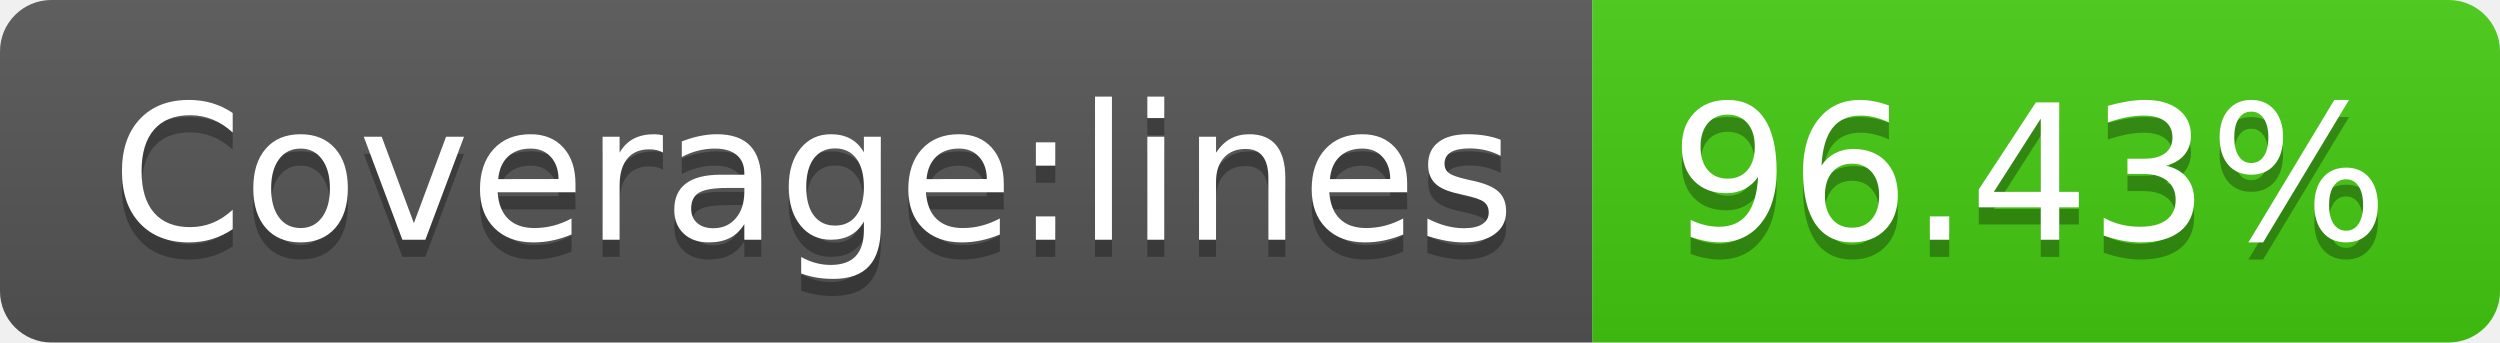
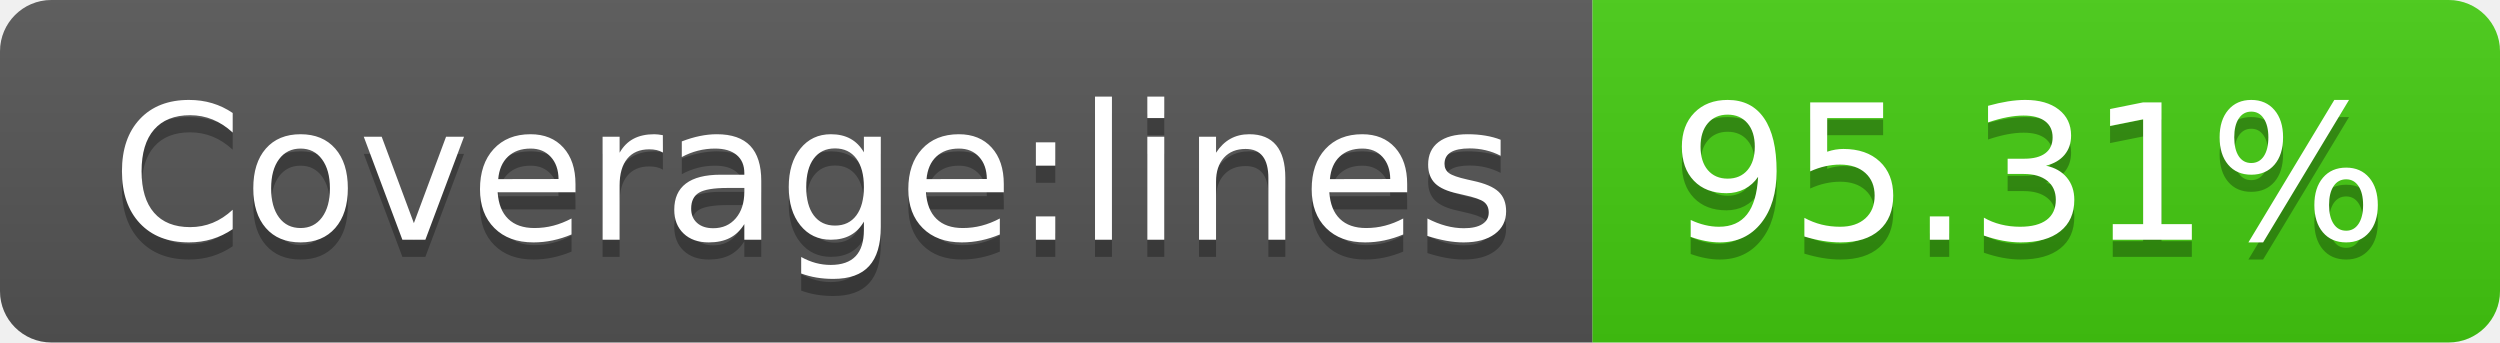
- <svg xmlns="http://www.w3.org/2000/svg" width="146" height="20" role="img" aria-label="Coverage:lines: 96.43%">
+ <svg xmlns="http://www.w3.org/2000/svg" width="146" height="20" role="img" aria-label="Coverage:lines: 95.31%">
  <linearGradient id="s" x2="0" y2="100%">
    <stop offset="0" stop-color="#bbb" stop-opacity=".1" />
    <stop offset="1" stop-opacity=".1" />
  </linearGradient>
  <clipPath id="r">
    <rect width="146" height="20" rx="3" fill="#fff" />
  </clipPath>
  <g clip-path="url(#r)">
    <rect width="93" height="20" fill="#555" />
    <rect x="93" width="53" height="20" fill="#4c1" />
    <rect width="146" height="20" fill="url(#s)" />
  </g>
  <g fill="#fff" text-anchor="middle" font-family="Verdana,Geneva,DejaVu Sans,sans-serif" text-rendering="geometricPrecision" font-size="110">
    <text aria-hidden="true" x="475" y="150" fill="#010101" fill-opacity=".3" transform="scale(.1)" textLength="830">Coverage:lines</text>
    <text x="475" y="140" transform="scale(.1)" fill="#fff" textLength="830">Coverage:lines</text>
-     <text aria-hidden="true" x="1185" y="150" fill="#010101" fill-opacity=".3" transform="scale(.1)" textLength="430">96.43%</text>
-     <text x="1185" y="140" transform="scale(.1)" fill="#fff" textLength="430">96.43%</text>
+     <text aria-hidden="true" x="1185" y="150" fill="#010101" fill-opacity=".3" transform="scale(.1)" textLength="430">95.31%</text>
+     <text x="1185" y="140" transform="scale(.1)" fill="#fff" textLength="430">95.31%</text>
  </g>
</svg>
